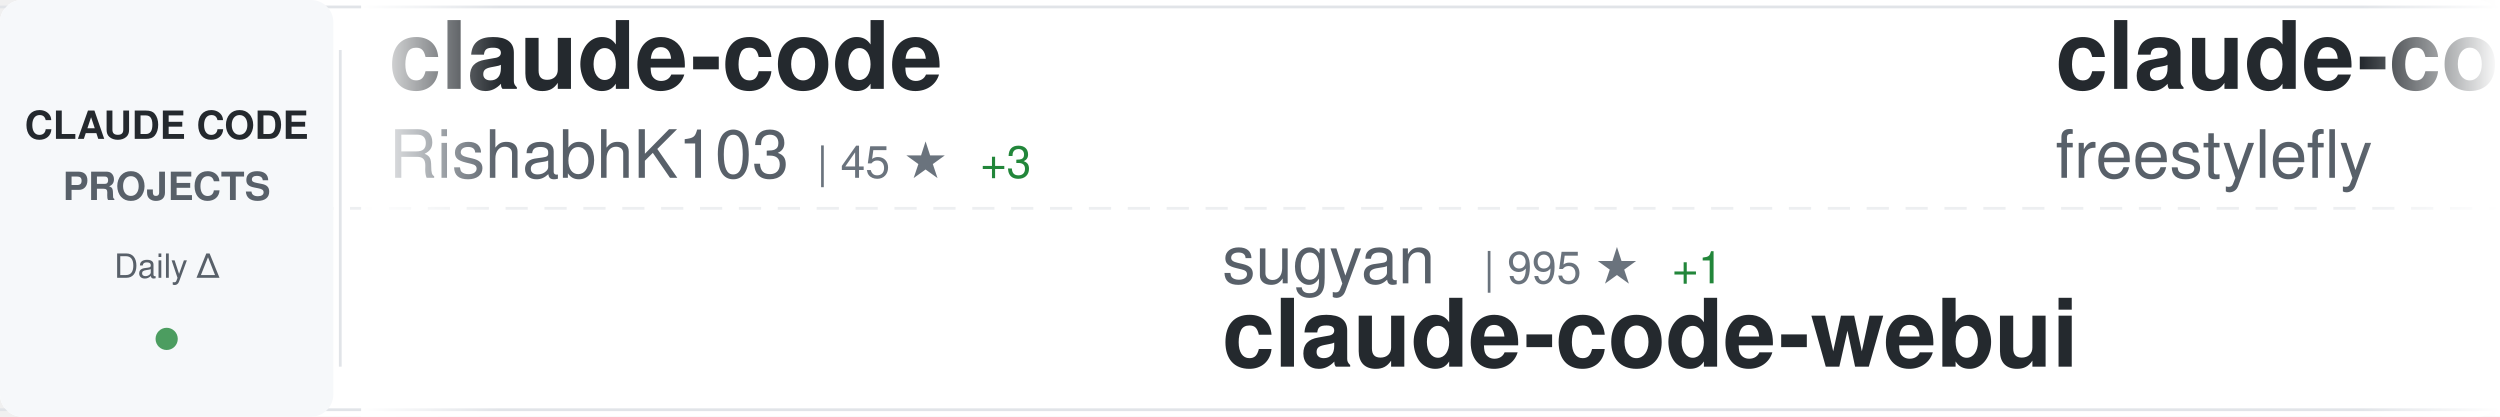
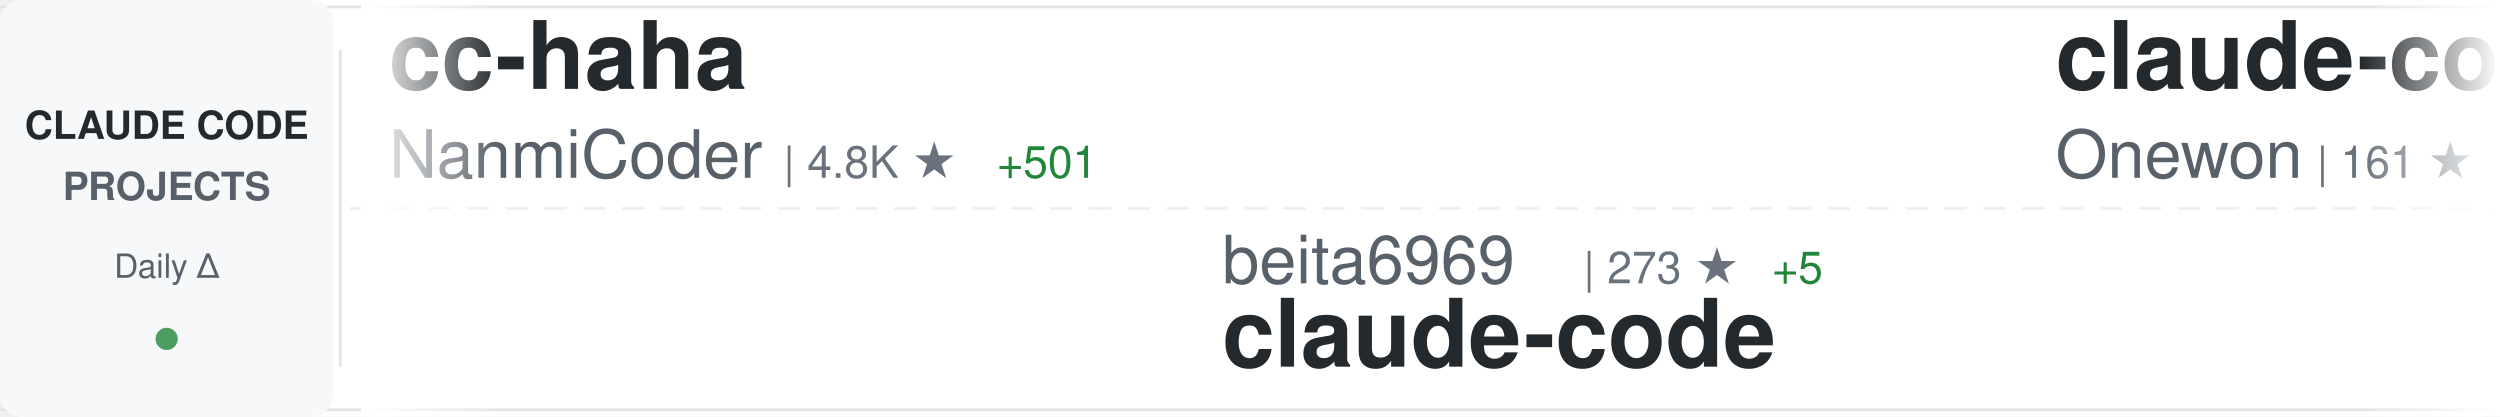
<svg xmlns="http://www.w3.org/2000/svg" width="900" height="150">
  <defs>
    <linearGradient id="awesomeLeftFade" x1="0%" y1="0%" x2="100%" y2="0%">
      <stop offset="0%" style="stop-color:#ffffff;stop-opacity:1" />
      <stop offset="100%" style="stop-color:#ffffff;stop-opacity:0" />
    </linearGradient>
    <linearGradient id="awesomeRightFade" x1="0%" y1="0%" x2="100%" y2="0%">
      <stop offset="0%" style="stop-color:#ffffff;stop-opacity:0" />
      <stop offset="100%" style="stop-color:#ffffff;stop-opacity:1" />
    </linearGradient>
  </defs>
  <rect width="900" height="150" fill="#ffffff" rx="8" />
  <rect x="0" y="2" width="900" height="1" fill="#e1e4e8" />
  <rect x="0" y="147" width="900" height="1" fill="#e1e4e8" />
  <line x1="0" y1="75" x2="900" y2="75" stroke="#e1e4e8" stroke-width="1" stroke-dasharray="8 6" opacity="0.6" />
  <rect x="0" y="0" width="120" height="150" fill="#f6f8fa" rx="8" />
  <text x="60" y="50" font-family="-apple-system, BlinkMacSystemFont, 'Segoe UI', Helvetica, Arial, sans-serif" font-size="14" font-weight="600" fill="#24292e" text-anchor="middle">CLAUDE CODE</text>
  <text x="60" y="72" font-family="-apple-system, BlinkMacSystemFont, 'Segoe UI', Helvetica, Arial, sans-serif" font-size="14" font-weight="600" fill="#586069" text-anchor="middle">PROJECTS</text>
  <text x="60" y="100" font-family="-apple-system, BlinkMacSystemFont, 'Segoe UI', Helvetica, Arial, sans-serif" font-size="12" font-weight="500" fill="#586069" text-anchor="middle">Daily Δ</text>
  <circle cx="60" cy="122" r="4" fill="#22863a" opacity="0.8" />
  <rect x="122" y="18" width="1" height="114" fill="#e1e4e8" />
  <clipPath id="awesomeTickerClip">
    <rect x="130" y="0" width="770" height="150" />
  </clipPath>
  <g clip-path="url(#awesomeTickerClip)">
    <g id="awesomeTickerItems">
      <animateTransform attributeName="transform" attributeType="XML" type="translate" from="0 0" to="-3000 0" dur="54s" repeatCount="indefinite" />
      <g transform="translate(0, 0)">
-         <text x="140" y="32" font-family="-apple-system, BlinkMacSystemFont, 'Segoe UI', Helvetica, Arial, sans-serif" font-size="34" font-weight="600" fill="#24292e">claude-code</text>
-         <text x="140" y="64" font-family="-apple-system, BlinkMacSystemFont, 'Segoe UI', Helvetica, Arial, sans-serif" font-size="24" font-weight="400" fill="#586069">RishabhK103</text>
-         <text x="294" y="64" font-family="-apple-system, BlinkMacSystemFont, 'Segoe UI', Helvetica, Arial, sans-serif" font-size="16" font-weight="500" fill="#6a737d">| 45 ★</text>
-         <text x="353" y="64" font-family="-apple-system, BlinkMacSystemFont, 'Segoe UI', Helvetica, Arial, sans-serif" font-size="16" font-weight="500" fill="#22863a"> +3</text>
+         <text x="140" y="32" font-family="-apple-system, BlinkMacSystemFont, 'Segoe UI', Helvetica, Arial, sans-serif" font-size="34" font-weight="600" fill="#24292e">cc-haha</text>
+         <text x="140" y="64" font-family="-apple-system, BlinkMacSystemFont, 'Segoe UI', Helvetica, Arial, sans-serif" font-size="24" font-weight="400" fill="#586069">NanmiCoder</text>
+         <text x="282" y="64" font-family="-apple-system, BlinkMacSystemFont, 'Segoe UI', Helvetica, Arial, sans-serif" font-size="16" font-weight="500" fill="#6a737d">| 4.8K ★</text>
+         <text x="359" y="64" font-family="-apple-system, BlinkMacSystemFont, 'Segoe UI', Helvetica, Arial, sans-serif" font-size="16" font-weight="500" fill="#22863a"> +501</text>
      </g>
      <g transform="translate(300, 0)">
-         <text x="140" y="102" font-family="-apple-system, BlinkMacSystemFont, 'Segoe UI', Helvetica, Arial, sans-serif" font-size="24" font-weight="400" fill="#586069">sugyan</text>
-         <text x="234" y="102" font-family="-apple-system, BlinkMacSystemFont, 'Segoe UI', Helvetica, Arial, sans-serif" font-size="16" font-weight="500" fill="#6a737d">| 995 ★</text>
-         <text x="302" y="102" font-family="-apple-system, BlinkMacSystemFont, 'Segoe UI', Helvetica, Arial, sans-serif" font-size="16" font-weight="500" fill="#22863a"> +1</text>
-         <text x="140" y="132" font-family="-apple-system, BlinkMacSystemFont, 'Segoe UI', Helvetica, Arial, sans-serif" font-size="34" font-weight="600" fill="#24292e">claude-code-webui</text>
+         <text x="140" y="102" font-family="-apple-system, BlinkMacSystemFont, 'Segoe UI', Helvetica, Arial, sans-serif" font-size="24" font-weight="400" fill="#586069">beita6969</text>
+         <text x="270" y="102" font-family="-apple-system, BlinkMacSystemFont, 'Segoe UI', Helvetica, Arial, sans-serif" font-size="16" font-weight="500" fill="#6a737d">| 273 ★</text>
+         <text x="338" y="102" font-family="-apple-system, BlinkMacSystemFont, 'Segoe UI', Helvetica, Arial, sans-serif" font-size="16" font-weight="500" fill="#22863a"> +5</text>
+         <text x="140" y="132" font-family="-apple-system, BlinkMacSystemFont, 'Segoe UI', Helvetica, Arial, sans-serif" font-size="34" font-weight="600" fill="#24292e">claude-code</text>
      </g>
      <g transform="translate(600, 0)">
        <text x="140" y="32" font-family="-apple-system, BlinkMacSystemFont, 'Segoe UI', Helvetica, Arial, sans-serif" font-size="34" font-weight="600" fill="#24292e">claude-code</text>
-         <text x="140" y="64" font-family="-apple-system, BlinkMacSystemFont, 'Segoe UI', Helvetica, Arial, sans-serif" font-size="24" font-weight="400" fill="#586069">freestylefly</text>
-         <text x="306" y="64" font-family="-apple-system, BlinkMacSystemFont, 'Segoe UI', Helvetica, Arial, sans-serif" font-size="16" font-weight="500" fill="#6a737d">| 115 ★</text>
-         <text x="374" y="64" font-family="-apple-system, BlinkMacSystemFont, 'Segoe UI', Helvetica, Arial, sans-serif" font-size="16" font-weight="500" fill="#22863a"> +3</text>
+         <text x="140" y="64" font-family="-apple-system, BlinkMacSystemFont, 'Segoe UI', Helvetica, Arial, sans-serif" font-size="24" font-weight="400" fill="#586069">Onewon</text>
+         <text x="234" y="64" font-family="-apple-system, BlinkMacSystemFont, 'Segoe UI', Helvetica, Arial, sans-serif" font-size="16" font-weight="500" fill="#6a737d">| 161 ★</text>
+         <text x="302" y="64" font-family="-apple-system, BlinkMacSystemFont, 'Segoe UI', Helvetica, Arial, sans-serif" font-size="16" font-weight="500" fill="#22863a"> +7</text>
      </g>
      <g transform="translate(900, 0)">
-         <text x="140" y="102" font-family="-apple-system, BlinkMacSystemFont, 'Segoe UI', Helvetica, Arial, sans-serif" font-size="24" font-weight="400" fill="#586069">slopus</text>
-         <text x="234" y="102" font-family="-apple-system, BlinkMacSystemFont, 'Segoe UI', Helvetica, Arial, sans-serif" font-size="16" font-weight="500" fill="#6a737d">| 17.2K ★</text>
-         <text x="320" y="102" font-family="-apple-system, BlinkMacSystemFont, 'Segoe UI', Helvetica, Arial, sans-serif" font-size="16" font-weight="500" fill="#22863a"> +81</text>
-         <text x="140" y="132" font-family="-apple-system, BlinkMacSystemFont, 'Segoe UI', Helvetica, Arial, sans-serif" font-size="34" font-weight="600" fill="#24292e">happy</text>
+         <text x="140" y="102" font-family="-apple-system, BlinkMacSystemFont, 'Segoe UI', Helvetica, Arial, sans-serif" font-size="24" font-weight="400" fill="#586069">sickn33</text>
+         <text x="246" y="102" font-family="-apple-system, BlinkMacSystemFont, 'Segoe UI', Helvetica, Arial, sans-serif" font-size="16" font-weight="500" fill="#6a737d">| 30.5K ★</text>
+         <text x="332" y="102" font-family="-apple-system, BlinkMacSystemFont, 'Segoe UI', Helvetica, Arial, sans-serif" font-size="16" font-weight="500" fill="#22863a"> +296</text>
+         <text x="140" y="132" font-family="-apple-system, BlinkMacSystemFont, 'Segoe UI', Helvetica, Arial, sans-serif" font-size="34" font-weight="600" fill="#24292e">antigravity-awesome-skil...</text>
      </g>
      <g transform="translate(1200, 0)">
-         <text x="140" y="32" font-family="-apple-system, BlinkMacSystemFont, 'Segoe UI', Helvetica, Arial, sans-serif" font-size="34" font-weight="600" fill="#24292e">claude-code-infrastructu...</text>
-         <text x="140" y="64" font-family="-apple-system, BlinkMacSystemFont, 'Segoe UI', Helvetica, Arial, sans-serif" font-size="24" font-weight="400" fill="#586069">diet103</text>
-         <text x="246" y="64" font-family="-apple-system, BlinkMacSystemFont, 'Segoe UI', Helvetica, Arial, sans-serif" font-size="16" font-weight="500" fill="#6a737d">| 9.4K ★</text>
-         <text x="323" y="64" font-family="-apple-system, BlinkMacSystemFont, 'Segoe UI', Helvetica, Arial, sans-serif" font-size="16" font-weight="500" fill="#22863a"> +6</text>
+         <text x="140" y="32" font-family="-apple-system, BlinkMacSystemFont, 'Segoe UI', Helvetica, Arial, sans-serif" font-size="34" font-weight="600" fill="#24292e">claude-code</text>
+         <text x="140" y="64" font-family="-apple-system, BlinkMacSystemFont, 'Segoe UI', Helvetica, Arial, sans-serif" font-size="24" font-weight="400" fill="#586069">tanbiralam</text>
+         <text x="282" y="64" font-family="-apple-system, BlinkMacSystemFont, 'Segoe UI', Helvetica, Arial, sans-serif" font-size="16" font-weight="500" fill="#6a737d">| 1.2K ★</text>
+         <text x="359" y="64" font-family="-apple-system, BlinkMacSystemFont, 'Segoe UI', Helvetica, Arial, sans-serif" font-size="16" font-weight="500" fill="#22863a"> +140</text>
      </g>
      <g transform="translate(1500, 0)">
-         <text x="140" y="102" font-family="-apple-system, BlinkMacSystemFont, 'Segoe UI', Helvetica, Arial, sans-serif" font-size="24" font-weight="400" fill="#586069">ChrisWiles</text>
-         <text x="282" y="102" font-family="-apple-system, BlinkMacSystemFont, 'Segoe UI', Helvetica, Arial, sans-serif" font-size="16" font-weight="500" fill="#6a737d">| 5.7K ★</text>
-         <text x="359" y="102" font-family="-apple-system, BlinkMacSystemFont, 'Segoe UI', Helvetica, Arial, sans-serif" font-size="16" font-weight="500" fill="#22863a"> +5</text>
-         <text x="140" y="132" font-family="-apple-system, BlinkMacSystemFont, 'Segoe UI', Helvetica, Arial, sans-serif" font-size="34" font-weight="600" fill="#24292e">claude-code-showcase</text>
+         <text x="140" y="102" font-family="-apple-system, BlinkMacSystemFont, 'Segoe UI', Helvetica, Arial, sans-serif" font-size="24" font-weight="400" fill="#586069">RichardAtCT</text>
+         <text x="294" y="102" font-family="-apple-system, BlinkMacSystemFont, 'Segoe UI', Helvetica, Arial, sans-serif" font-size="16" font-weight="500" fill="#6a737d">| 2.3K ★</text>
+         <text x="371" y="102" font-family="-apple-system, BlinkMacSystemFont, 'Segoe UI', Helvetica, Arial, sans-serif" font-size="16" font-weight="500" fill="#22863a"> +7</text>
+         <text x="140" y="132" font-family="-apple-system, BlinkMacSystemFont, 'Segoe UI', Helvetica, Arial, sans-serif" font-size="34" font-weight="600" fill="#24292e">claude-code-telegram</text>
      </g>
      <g transform="translate(1800, 0)">
-         <text x="140" y="32" font-family="-apple-system, BlinkMacSystemFont, 'Segoe UI', Helvetica, Arial, sans-serif" font-size="34" font-weight="600" fill="#24292e">claude-howto</text>
-         <text x="140" y="64" font-family="-apple-system, BlinkMacSystemFont, 'Segoe UI', Helvetica, Arial, sans-serif" font-size="24" font-weight="400" fill="#586069">luongnv89</text>
-         <text x="270" y="64" font-family="-apple-system, BlinkMacSystemFont, 'Segoe UI', Helvetica, Arial, sans-serif" font-size="16" font-weight="500" fill="#6a737d">| 18.0K ★</text>
-         <text x="356" y="64" font-family="-apple-system, BlinkMacSystemFont, 'Segoe UI', Helvetica, Arial, sans-serif" font-size="16" font-weight="500" fill="#22863a"> +854</text>
+         <text x="140" y="32" font-family="-apple-system, BlinkMacSystemFont, 'Segoe UI', Helvetica, Arial, sans-serif" font-size="34" font-weight="600" fill="#24292e">awesome-claude-code-tool...</text>
+         <text x="140" y="64" font-family="-apple-system, BlinkMacSystemFont, 'Segoe UI', Helvetica, Arial, sans-serif" font-size="24" font-weight="400" fill="#586069">rohitg00</text>
+         <text x="258" y="64" font-family="-apple-system, BlinkMacSystemFont, 'Segoe UI', Helvetica, Arial, sans-serif" font-size="16" font-weight="500" fill="#6a737d">| 1.0K ★</text>
+         <text x="335" y="64" font-family="-apple-system, BlinkMacSystemFont, 'Segoe UI', Helvetica, Arial, sans-serif" font-size="16" font-weight="500" fill="#22863a"> +20</text>
      </g>
      <g transform="translate(2100, 0)">
-         <text x="140" y="102" font-family="-apple-system, BlinkMacSystemFont, 'Segoe UI', Helvetica, Arial, sans-serif" font-size="24" font-weight="400" fill="#586069">davila7</text>
-         <text x="246" y="102" font-family="-apple-system, BlinkMacSystemFont, 'Segoe UI', Helvetica, Arial, sans-serif" font-size="16" font-weight="500" fill="#6a737d">| 24.1K ★</text>
-         <text x="332" y="102" font-family="-apple-system, BlinkMacSystemFont, 'Segoe UI', Helvetica, Arial, sans-serif" font-size="16" font-weight="500" fill="#22863a"> +45</text>
-         <text x="140" y="132" font-family="-apple-system, BlinkMacSystemFont, 'Segoe UI', Helvetica, Arial, sans-serif" font-size="34" font-weight="600" fill="#24292e">claude-code-templates</text>
+         <text x="140" y="102" font-family="-apple-system, BlinkMacSystemFont, 'Segoe UI', Helvetica, Arial, sans-serif" font-size="24" font-weight="400" fill="#586069">shareAI-lab</text>
+         <text x="294" y="102" font-family="-apple-system, BlinkMacSystemFont, 'Segoe UI', Helvetica, Arial, sans-serif" font-size="16" font-weight="500" fill="#6a737d">| 48.1K ★</text>
+         <text x="380" y="102" font-family="-apple-system, BlinkMacSystemFont, 'Segoe UI', Helvetica, Arial, sans-serif" font-size="16" font-weight="500" fill="#22863a"> +373</text>
+         <text x="140" y="132" font-family="-apple-system, BlinkMacSystemFont, 'Segoe UI', Helvetica, Arial, sans-serif" font-size="34" font-weight="600" fill="#24292e">learn-claude-code</text>
      </g>
      <g transform="translate(2400, 0)">
-         <text x="140" y="32" font-family="-apple-system, BlinkMacSystemFont, 'Segoe UI', Helvetica, Arial, sans-serif" font-size="34" font-weight="600" fill="#24292e">openclaude</text>
-         <text x="140" y="64" font-family="-apple-system, BlinkMacSystemFont, 'Segoe UI', Helvetica, Arial, sans-serif" font-size="24" font-weight="400" fill="#586069">Gitlawb</text>
-         <text x="246" y="64" font-family="-apple-system, BlinkMacSystemFont, 'Segoe UI', Helvetica, Arial, sans-serif" font-size="16" font-weight="500" fill="#6a737d">| 12.5K ★</text>
-         <text x="332" y="64" font-family="-apple-system, BlinkMacSystemFont, 'Segoe UI', Helvetica, Arial, sans-serif" font-size="16" font-weight="500" fill="#22863a"> +4.3K</text>
+         <text x="140" y="32" font-family="-apple-system, BlinkMacSystemFont, 'Segoe UI', Helvetica, Arial, sans-serif" font-size="34" font-weight="600" fill="#24292e">my-claude-code-setup</text>
+         <text x="140" y="64" font-family="-apple-system, BlinkMacSystemFont, 'Segoe UI', Helvetica, Arial, sans-serif" font-size="24" font-weight="400" fill="#586069">centminmod</text>
+         <text x="282" y="64" font-family="-apple-system, BlinkMacSystemFont, 'Segoe UI', Helvetica, Arial, sans-serif" font-size="16" font-weight="500" fill="#6a737d">| 2.2K ★</text>
+         <text x="359" y="64" font-family="-apple-system, BlinkMacSystemFont, 'Segoe UI', Helvetica, Arial, sans-serif" font-size="16" font-weight="500" fill="#22863a"> +2</text>
      </g>
      <g transform="translate(2700, 0)">
-         <text x="140" y="102" font-family="-apple-system, BlinkMacSystemFont, 'Segoe UI', Helvetica, Arial, sans-serif" font-size="24" font-weight="400" fill="#586069">chauncygu</text>
-         <text x="270" y="102" font-family="-apple-system, BlinkMacSystemFont, 'Segoe UI', Helvetica, Arial, sans-serif" font-size="16" font-weight="500" fill="#6a737d">| 1.3K ★</text>
-         <text x="347" y="102" font-family="-apple-system, BlinkMacSystemFont, 'Segoe UI', Helvetica, Arial, sans-serif" font-size="16" font-weight="500" fill="#22863a"> +177</text>
-         <text x="140" y="132" font-family="-apple-system, BlinkMacSystemFont, 'Segoe UI', Helvetica, Arial, sans-serif" font-size="34" font-weight="600" fill="#24292e">collection-claude-code-s...</text>
+         <text x="140" y="102" font-family="-apple-system, BlinkMacSystemFont, 'Segoe UI', Helvetica, Arial, sans-serif" font-size="24" font-weight="400" fill="#586069">liuup</text>
+         <text x="222" y="102" font-family="-apple-system, BlinkMacSystemFont, 'Segoe UI', Helvetica, Arial, sans-serif" font-size="16" font-weight="500" fill="#6a737d">| 859 ★</text>
+         <text x="290" y="102" font-family="-apple-system, BlinkMacSystemFont, 'Segoe UI', Helvetica, Arial, sans-serif" font-size="16" font-weight="500" fill="#22863a"> +98</text>
+         <text x="140" y="132" font-family="-apple-system, BlinkMacSystemFont, 'Segoe UI', Helvetica, Arial, sans-serif" font-size="34" font-weight="600" fill="#24292e">claude-code-analysis</text>
      </g>
      <g transform="translate(3000, 0)">
-         <text x="140" y="32" font-family="-apple-system, BlinkMacSystemFont, 'Segoe UI', Helvetica, Arial, sans-serif" font-size="34" font-weight="600" fill="#24292e">claude-code</text>
-         <text x="140" y="64" font-family="-apple-system, BlinkMacSystemFont, 'Segoe UI', Helvetica, Arial, sans-serif" font-size="24" font-weight="400" fill="#586069">RishabhK103</text>
-         <text x="294" y="64" font-family="-apple-system, BlinkMacSystemFont, 'Segoe UI', Helvetica, Arial, sans-serif" font-size="16" font-weight="500" fill="#6a737d">| 45 ★</text>
-         <text x="353" y="64" font-family="-apple-system, BlinkMacSystemFont, 'Segoe UI', Helvetica, Arial, sans-serif" font-size="16" font-weight="500" fill="#22863a"> +3</text>
+         <text x="140" y="32" font-family="-apple-system, BlinkMacSystemFont, 'Segoe UI', Helvetica, Arial, sans-serif" font-size="34" font-weight="600" fill="#24292e">cc-haha</text>
+         <text x="140" y="64" font-family="-apple-system, BlinkMacSystemFont, 'Segoe UI', Helvetica, Arial, sans-serif" font-size="24" font-weight="400" fill="#586069">NanmiCoder</text>
+         <text x="282" y="64" font-family="-apple-system, BlinkMacSystemFont, 'Segoe UI', Helvetica, Arial, sans-serif" font-size="16" font-weight="500" fill="#6a737d">| 4.8K ★</text>
+         <text x="359" y="64" font-family="-apple-system, BlinkMacSystemFont, 'Segoe UI', Helvetica, Arial, sans-serif" font-size="16" font-weight="500" fill="#22863a"> +501</text>
      </g>
      <g transform="translate(3300, 0)">
-         <text x="140" y="102" font-family="-apple-system, BlinkMacSystemFont, 'Segoe UI', Helvetica, Arial, sans-serif" font-size="24" font-weight="400" fill="#586069">sugyan</text>
-         <text x="234" y="102" font-family="-apple-system, BlinkMacSystemFont, 'Segoe UI', Helvetica, Arial, sans-serif" font-size="16" font-weight="500" fill="#6a737d">| 995 ★</text>
-         <text x="302" y="102" font-family="-apple-system, BlinkMacSystemFont, 'Segoe UI', Helvetica, Arial, sans-serif" font-size="16" font-weight="500" fill="#22863a"> +1</text>
-         <text x="140" y="132" font-family="-apple-system, BlinkMacSystemFont, 'Segoe UI', Helvetica, Arial, sans-serif" font-size="34" font-weight="600" fill="#24292e">claude-code-webui</text>
+         <text x="140" y="102" font-family="-apple-system, BlinkMacSystemFont, 'Segoe UI', Helvetica, Arial, sans-serif" font-size="24" font-weight="400" fill="#586069">beita6969</text>
+         <text x="270" y="102" font-family="-apple-system, BlinkMacSystemFont, 'Segoe UI', Helvetica, Arial, sans-serif" font-size="16" font-weight="500" fill="#6a737d">| 273 ★</text>
+         <text x="338" y="102" font-family="-apple-system, BlinkMacSystemFont, 'Segoe UI', Helvetica, Arial, sans-serif" font-size="16" font-weight="500" fill="#22863a"> +5</text>
+         <text x="140" y="132" font-family="-apple-system, BlinkMacSystemFont, 'Segoe UI', Helvetica, Arial, sans-serif" font-size="34" font-weight="600" fill="#24292e">claude-code</text>
      </g>
      <g transform="translate(3600, 0)">
        <text x="140" y="32" font-family="-apple-system, BlinkMacSystemFont, 'Segoe UI', Helvetica, Arial, sans-serif" font-size="34" font-weight="600" fill="#24292e">claude-code</text>
-         <text x="140" y="64" font-family="-apple-system, BlinkMacSystemFont, 'Segoe UI', Helvetica, Arial, sans-serif" font-size="24" font-weight="400" fill="#586069">freestylefly</text>
-         <text x="306" y="64" font-family="-apple-system, BlinkMacSystemFont, 'Segoe UI', Helvetica, Arial, sans-serif" font-size="16" font-weight="500" fill="#6a737d">| 115 ★</text>
-         <text x="374" y="64" font-family="-apple-system, BlinkMacSystemFont, 'Segoe UI', Helvetica, Arial, sans-serif" font-size="16" font-weight="500" fill="#22863a"> +3</text>
+         <text x="140" y="64" font-family="-apple-system, BlinkMacSystemFont, 'Segoe UI', Helvetica, Arial, sans-serif" font-size="24" font-weight="400" fill="#586069">Onewon</text>
+         <text x="234" y="64" font-family="-apple-system, BlinkMacSystemFont, 'Segoe UI', Helvetica, Arial, sans-serif" font-size="16" font-weight="500" fill="#6a737d">| 161 ★</text>
+         <text x="302" y="64" font-family="-apple-system, BlinkMacSystemFont, 'Segoe UI', Helvetica, Arial, sans-serif" font-size="16" font-weight="500" fill="#22863a"> +7</text>
      </g>
      <g transform="translate(3900, 0)">
-         <text x="140" y="102" font-family="-apple-system, BlinkMacSystemFont, 'Segoe UI', Helvetica, Arial, sans-serif" font-size="24" font-weight="400" fill="#586069">slopus</text>
-         <text x="234" y="102" font-family="-apple-system, BlinkMacSystemFont, 'Segoe UI', Helvetica, Arial, sans-serif" font-size="16" font-weight="500" fill="#6a737d">| 17.2K ★</text>
-         <text x="320" y="102" font-family="-apple-system, BlinkMacSystemFont, 'Segoe UI', Helvetica, Arial, sans-serif" font-size="16" font-weight="500" fill="#22863a"> +81</text>
-         <text x="140" y="132" font-family="-apple-system, BlinkMacSystemFont, 'Segoe UI', Helvetica, Arial, sans-serif" font-size="34" font-weight="600" fill="#24292e">happy</text>
+         <text x="140" y="102" font-family="-apple-system, BlinkMacSystemFont, 'Segoe UI', Helvetica, Arial, sans-serif" font-size="24" font-weight="400" fill="#586069">sickn33</text>
+         <text x="246" y="102" font-family="-apple-system, BlinkMacSystemFont, 'Segoe UI', Helvetica, Arial, sans-serif" font-size="16" font-weight="500" fill="#6a737d">| 30.5K ★</text>
+         <text x="332" y="102" font-family="-apple-system, BlinkMacSystemFont, 'Segoe UI', Helvetica, Arial, sans-serif" font-size="16" font-weight="500" fill="#22863a"> +296</text>
+         <text x="140" y="132" font-family="-apple-system, BlinkMacSystemFont, 'Segoe UI', Helvetica, Arial, sans-serif" font-size="34" font-weight="600" fill="#24292e">antigravity-awesome-skil...</text>
      </g>
    </g>
  </g>
  <rect x="130" y="0" width="50" height="150" fill="url(#awesomeLeftFade)" />
  <rect x="850" y="0" width="50" height="150" fill="url(#awesomeRightFade)" />
</svg>
